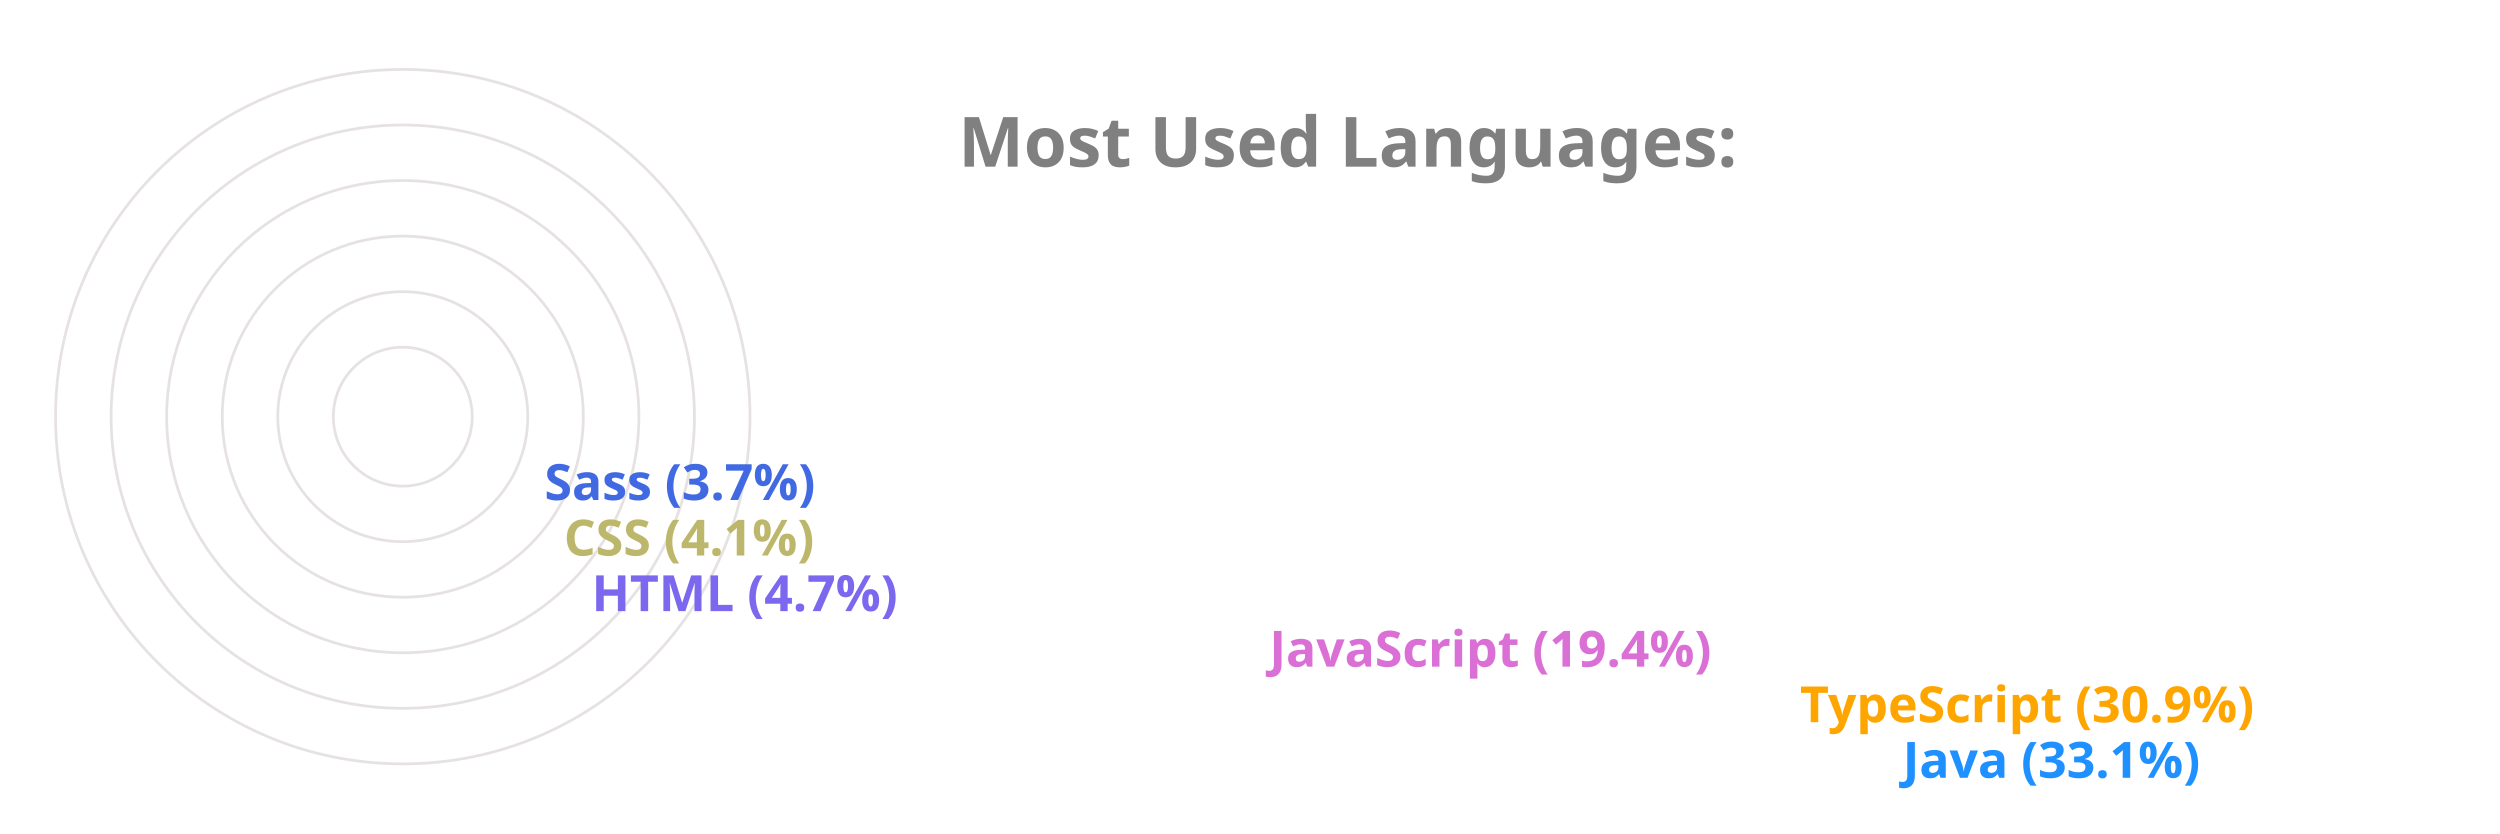
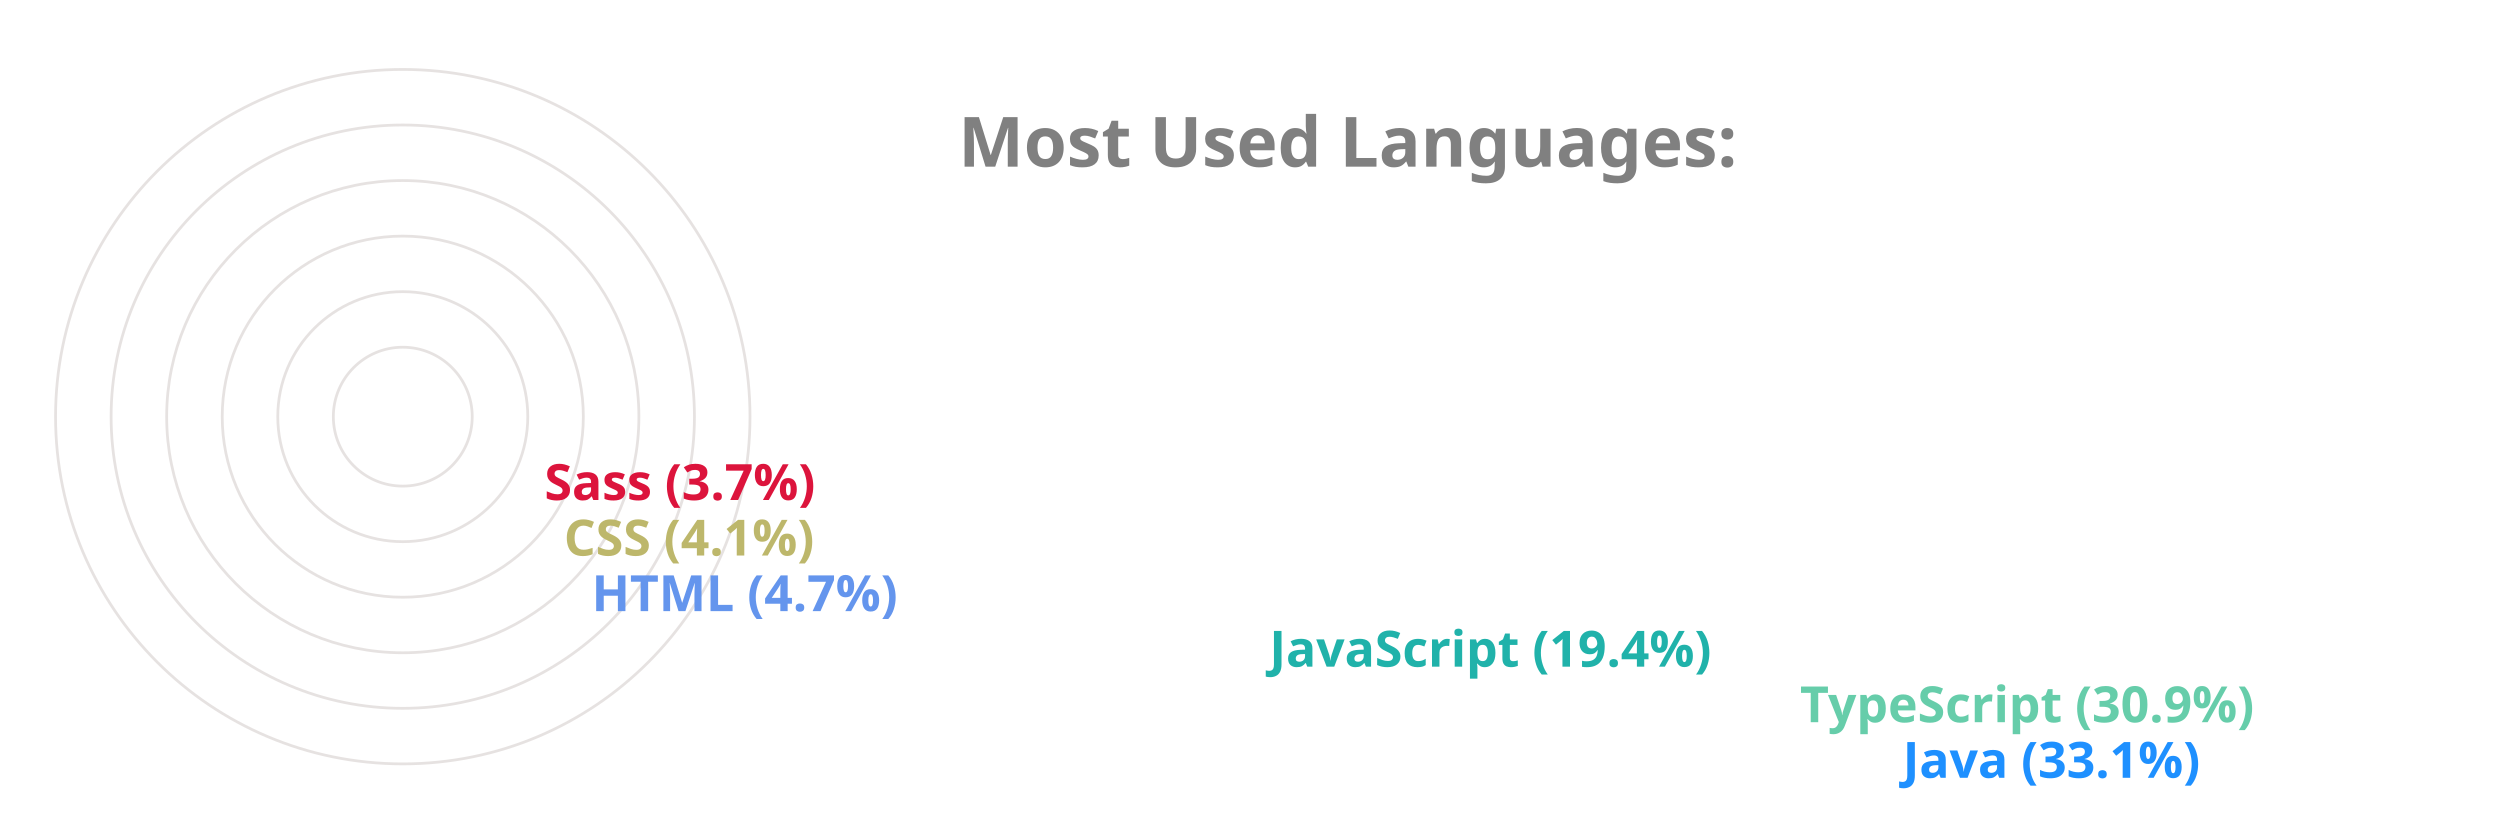
<svg xmlns="http://www.w3.org/2000/svg" viewBox="0 0 650 300" height="200px" width="600px">
  <style>
		.label {
			font: bold 25px sans-serif;
			color: #404040;
			-webkit-text-stroke: 1px white;
	  	}
		.name {
			font: bold 18px sans-serif;
			color: #404040;
	  	}

		.line {
			stroke-dasharray: 1000;
			stroke-dashoffset: 1000;
			animation: dash 3.5s ease-in-out forwards;	
			animation-iteration-count: infinite;
			animation-direction: alternate-reverse;
		}

		.path {
			stroke-dasharray: 1000;
			stroke-dashoffset: 1000;
			animation: dash 3.5s ease-in-out forwards;	
			animation-iteration-count: infinite;
			animation-direction: alternate-reverse;
		}
		  
		@keyframes dash {
			to {
				stroke-dashoffset: 0;
			}
		}

	</style>
  <g stroke="#E6E2E1" fill="none" stroke-width="1">
    <circle cx="20" cy="150" r="125" />
    <circle cx="20" cy="150" r="105" />
    <circle cx="20" cy="150" r="85" />
    <circle cx="20" cy="150" r="65" />
    <circle cx="20" cy="150" r="45" />
    <circle cx="20" cy="150" r="25" />
  </g>
  <g fill="none" stroke-width="20" class="line">
    <line x2="550" y2="275" x1="20" y1="275" stroke="DodgerBlue" />
-     <line x2="513" y2="255" x1="20" y1="255" stroke="Orange" />
-     <line x2="322" y2="235" x1="20" y1="235" stroke="Orchid" />
-     <line x2="78" y2="215" x1="20" y1="215" stroke="MediumSlateBlue" />
+     <line x2="513" y2="255" x1="20" y1="255" stroke="MediumAquaMarine" />
+     <line x2="322" y2="235" x1="20" y1="235" stroke="LightSeaGreen" />
+     <line x2="78" y2="215" x1="20" y1="215" stroke="CornflowerBlue" />
    <line x2="68" y2="195" x1="20" y1="195" stroke="DarkKhaki" />
-     <line x2="61" y2="175" x1="20" y1="175" stroke="RoyalBlue" />
+     <line x2="61" y2="175" x1="20" y1="175" stroke="Crimson" />
  </g>
  <g fill="none" stroke-width="20" stroke-linecap="round" class="path">
    <path d="M 20 275 A 125 125 45 0 1 -84 81" stroke="DodgerBlue" />
-     <path d="M 20 255 A 105 105 45 0 1 -70 95" stroke="Orange" />
-     <path d="M 20 235 A 85 85 45 0 1 -60 122" stroke="Orchid" />
-     <path d="M 20 215 A 65 65 45 0 1 -44 144" stroke="MediumSlateBlue" />
+     <path d="M 20 255 A 105 105 45 0 1 -70 95" stroke="MediumAquaMarine" />
+     <path d="M 20 235 A 85 85 45 0 1 -60 122" stroke="LightSeaGreen" />
+     <path d="M 20 215 A 65 65 45 0 1 -44 144" stroke="CornflowerBlue" />
    <path d="M 20 195 A 45 45 45 0 1 -24 146" stroke="DarkKhaki" />
-     <path d="M 20 175 A 25 25 45 0 1 -4 148" stroke="RoyalBlue" />
+     <path d="M 20 175 A 25 25 45 0 1 -4 148" stroke="Crimson" />
  </g>
  <g class="name">
    <text x="560" y="280" fill="DodgerBlue">Java (33.1%)</text>
-     <text x="523" y="260" fill="Orange">TypeScript (30.9%)</text>
-     <text x="332" y="240" fill="Orchid">JavaScript (19.4%)</text>
-     <text x="88" y="220" fill="MediumSlateBlue">HTML (4.7%)</text>
+     <text x="523" y="260" fill="MediumAquaMarine">TypeScript (30.9%)</text>
+     <text x="332" y="240" fill="LightSeaGreen">JavaScript (19.4%)</text>
+     <text x="88" y="220" fill="CornflowerBlue">HTML (4.7%)</text>
    <text x="78" y="200" fill="DarkKhaki">CSS (4.1%)</text>
-     <text x="71" y="180" fill="RoyalBlue">Sass (3.7%)</text>
+     <text x="71" y="180" fill="Crimson">Sass (3.7%)</text>
  </g>
  <g class="label">
    <text x="220" y="60" fill="grey">Most Used Languages:</text>
  </g>
</svg>
